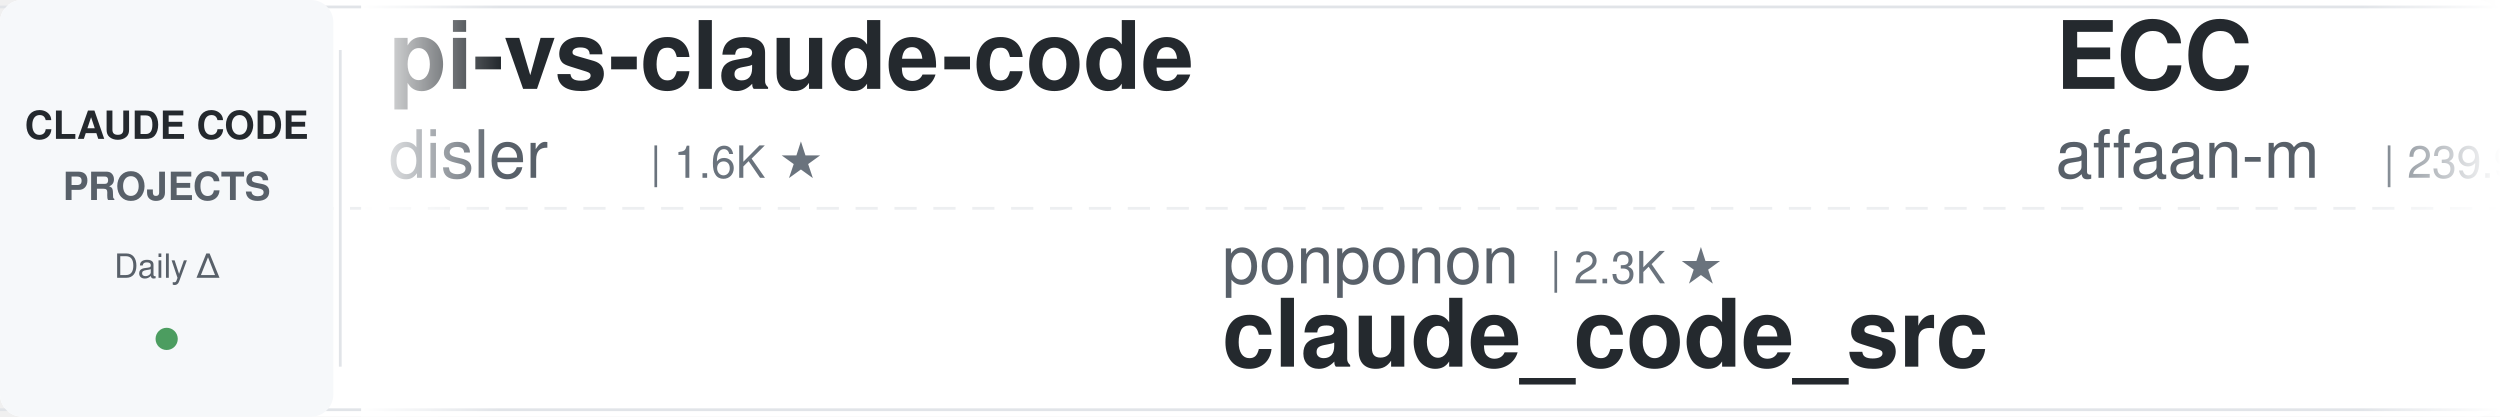
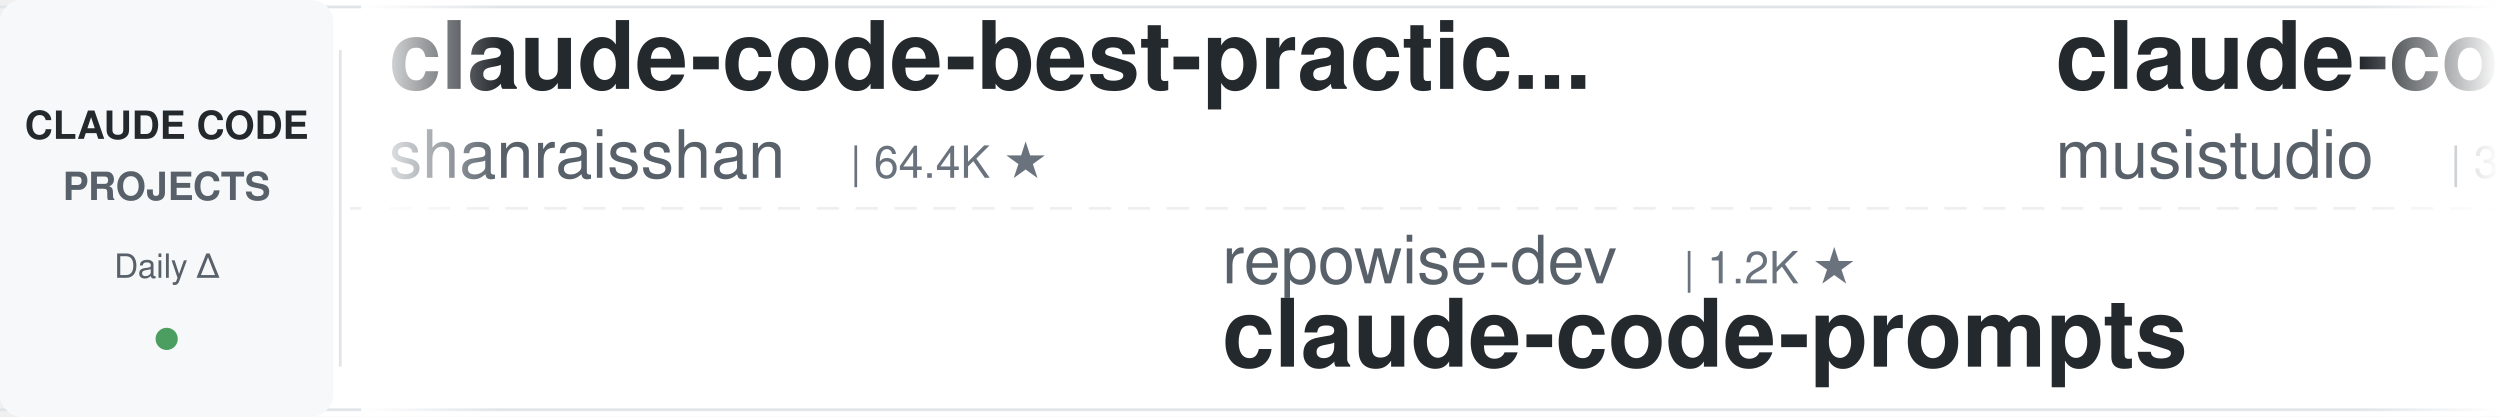
<svg xmlns="http://www.w3.org/2000/svg" width="900" height="150">
  <defs>
    <linearGradient id="leftFade" x1="0%" y1="0%" x2="100%" y2="0%">
      <stop offset="0%" style="stop-color:#ffffff;stop-opacity:1" />
      <stop offset="100%" style="stop-color:#ffffff;stop-opacity:0" />
    </linearGradient>
    <linearGradient id="rightFade" x1="0%" y1="0%" x2="100%" y2="0%">
      <stop offset="0%" style="stop-color:#ffffff;stop-opacity:0" />
      <stop offset="100%" style="stop-color:#ffffff;stop-opacity:1" />
    </linearGradient>
  </defs>
  <rect width="900" height="150" fill="#ffffff" rx="8" />
  <rect x="0" y="2" width="900" height="1" fill="#e1e4e8" />
  <rect x="0" y="147" width="900" height="1" fill="#e1e4e8" />
  <line x1="0" y1="75" x2="900" y2="75" stroke="#e1e4e8" stroke-width="1" stroke-dasharray="8 6" opacity="0.6" />
  <rect x="0" y="0" width="120" height="150" fill="#f6f8fa" rx="8" />
  <text x="60" y="50" font-family="-apple-system, BlinkMacSystemFont, 'Segoe UI', Helvetica, Arial, sans-serif" font-size="14" font-weight="600" fill="#24292e" text-anchor="middle">CLAUDE CODE</text>
  <text x="60" y="72" font-family="-apple-system, BlinkMacSystemFont, 'Segoe UI', Helvetica, Arial, sans-serif" font-size="14" font-weight="600" fill="#586069" text-anchor="middle">PROJECTS</text>
  <text x="60" y="100" font-family="-apple-system, BlinkMacSystemFont, 'Segoe UI', Helvetica, Arial, sans-serif" font-size="12" font-weight="500" fill="#586069" text-anchor="middle">Daily Δ</text>
  <circle cx="60" cy="122" r="4" fill="#22863a" opacity="0.8" />
  <rect x="122" y="18" width="1" height="114" fill="#e1e4e8" />
  <clipPath id="tickerClip">
    <rect x="130" y="0" width="770" height="150" />
  </clipPath>
  <g clip-path="url(#tickerClip)">
    <g id="tickerItems">
      <animateTransform attributeName="transform" attributeType="XML" type="translate" from="0 0" to="-3000 0" dur="54s" repeatCount="indefinite" />
      <g transform="translate(0, 0)">
-         <text x="140" y="32" font-family="-apple-system, BlinkMacSystemFont, 'Segoe UI', Helvetica, Arial, sans-serif" font-size="34" font-weight="600" fill="#24292e">pi-vs-claude-code</text>
-         <text x="140" y="64" font-family="-apple-system, BlinkMacSystemFont, 'Segoe UI', Helvetica, Arial, sans-serif" font-size="24" font-weight="400" fill="#586069">disler</text>
-         <text x="234" y="64" font-family="-apple-system, BlinkMacSystemFont, 'Segoe UI', Helvetica, Arial, sans-serif" font-size="16" font-weight="500" fill="#6a737d">| 1.6K ★</text>
+         <text x="140" y="32" font-family="-apple-system, BlinkMacSystemFont, 'Segoe UI', Helvetica, Arial, sans-serif" font-size="34" font-weight="600" fill="#24292e">claude-code-best-practic...</text>
+         <text x="140" y="64" font-family="-apple-system, BlinkMacSystemFont, 'Segoe UI', Helvetica, Arial, sans-serif" font-size="24" font-weight="400" fill="#586069">shanraisshan</text>
+         <text x="306" y="64" font-family="-apple-system, BlinkMacSystemFont, 'Segoe UI', Helvetica, Arial, sans-serif" font-size="16" font-weight="500" fill="#6a737d">| 64.4K ★</text>
      </g>
      <g transform="translate(300, 0)">
-         <text x="140" y="102" font-family="-apple-system, BlinkMacSystemFont, 'Segoe UI', Helvetica, Arial, sans-serif" font-size="24" font-weight="400" fill="#586069">ponponon</text>
-         <text x="258" y="102" font-family="-apple-system, BlinkMacSystemFont, 'Segoe UI', Helvetica, Arial, sans-serif" font-size="16" font-weight="500" fill="#6a737d">| 2.3K ★</text>
-         <text x="140" y="132" font-family="-apple-system, BlinkMacSystemFont, 'Segoe UI', Helvetica, Arial, sans-serif" font-size="34" font-weight="600" fill="#24292e">claude_code_src</text>
+         <text x="140" y="102" font-family="-apple-system, BlinkMacSystemFont, 'Segoe UI', Helvetica, Arial, sans-serif" font-size="24" font-weight="400" fill="#586069">repowise-dev</text>
+         <text x="306" y="102" font-family="-apple-system, BlinkMacSystemFont, 'Segoe UI', Helvetica, Arial, sans-serif" font-size="16" font-weight="500" fill="#6a737d">| 1.2K ★</text>
+         <text x="140" y="132" font-family="-apple-system, BlinkMacSystemFont, 'Segoe UI', Helvetica, Arial, sans-serif" font-size="34" font-weight="600" fill="#24292e">claude-code-prompts</text>
      </g>
      <g transform="translate(600, 0)">
-         <text x="140" y="32" font-family="-apple-system, BlinkMacSystemFont, 'Segoe UI', Helvetica, Arial, sans-serif" font-size="34" font-weight="600" fill="#24292e">ECC</text>
-         <text x="140" y="64" font-family="-apple-system, BlinkMacSystemFont, 'Segoe UI', Helvetica, Arial, sans-serif" font-size="24" font-weight="400" fill="#586069">affaan-m</text>
-         <text x="258" y="64" font-family="-apple-system, BlinkMacSystemFont, 'Segoe UI', Helvetica, Arial, sans-serif" font-size="16" font-weight="500" fill="#6a737d">| 239.9K ★</text>
+         <text x="140" y="32" font-family="-apple-system, BlinkMacSystemFont, 'Segoe UI', Helvetica, Arial, sans-serif" font-size="34" font-weight="600" fill="#24292e">claude-code-router</text>
+         <text x="140" y="64" font-family="-apple-system, BlinkMacSystemFont, 'Segoe UI', Helvetica, Arial, sans-serif" font-size="24" font-weight="400" fill="#586069">musistudio</text>
+         <text x="282" y="64" font-family="-apple-system, BlinkMacSystemFont, 'Segoe UI', Helvetica, Arial, sans-serif" font-size="16" font-weight="500" fill="#6a737d">| 36.6K ★</text>
      </g>
      <g transform="translate(900, 0)">
-         <text x="140" y="102" font-family="-apple-system, BlinkMacSystemFont, 'Segoe UI', Helvetica, Arial, sans-serif" font-size="24" font-weight="400" fill="#586069">xu-xiang</text>
-         <text x="258" y="102" font-family="-apple-system, BlinkMacSystemFont, 'Segoe UI', Helvetica, Arial, sans-serif" font-size="16" font-weight="500" fill="#6a737d">| 1.9K ★</text>
-         <text x="140" y="132" font-family="-apple-system, BlinkMacSystemFont, 'Segoe UI', Helvetica, Arial, sans-serif" font-size="34" font-weight="600" fill="#24292e">everything-claude-code-z...</text>
+         <text x="140" y="102" font-family="-apple-system, BlinkMacSystemFont, 'Segoe UI', Helvetica, Arial, sans-serif" font-size="24" font-weight="400" fill="#586069">RichardAtCT</text>
+         <text x="294" y="102" font-family="-apple-system, BlinkMacSystemFont, 'Segoe UI', Helvetica, Arial, sans-serif" font-size="16" font-weight="500" fill="#6a737d">| 2.8K ★</text>
+         <text x="140" y="132" font-family="-apple-system, BlinkMacSystemFont, 'Segoe UI', Helvetica, Arial, sans-serif" font-size="34" font-weight="600" fill="#24292e">claude-code-telegram</text>
      </g>
      <g transform="translate(1200, 0)">
-         <text x="140" y="32" font-family="-apple-system, BlinkMacSystemFont, 'Segoe UI', Helvetica, Arial, sans-serif" font-size="34" font-weight="600" fill="#24292e">claude-code-engineering</text>
-         <text x="140" y="64" font-family="-apple-system, BlinkMacSystemFont, 'Segoe UI', Helvetica, Arial, sans-serif" font-size="24" font-weight="400" fill="#586069">huangjia2019</text>
-         <text x="306" y="64" font-family="-apple-system, BlinkMacSystemFont, 'Segoe UI', Helvetica, Arial, sans-serif" font-size="16" font-weight="500" fill="#6a737d">| 1.1K ★</text>
+         <text x="140" y="32" font-family="-apple-system, BlinkMacSystemFont, 'Segoe UI', Helvetica, Arial, sans-serif" font-size="34" font-weight="600" fill="#24292e">claude-code-hooks-master...</text>
+         <text x="140" y="64" font-family="-apple-system, BlinkMacSystemFont, 'Segoe UI', Helvetica, Arial, sans-serif" font-size="24" font-weight="400" fill="#586069">disler</text>
+         <text x="234" y="64" font-family="-apple-system, BlinkMacSystemFont, 'Segoe UI', Helvetica, Arial, sans-serif" font-size="16" font-weight="500" fill="#6a737d">| 3.9K ★</text>
      </g>
      <g transform="translate(1500, 0)">
-         <text x="140" y="102" font-family="-apple-system, BlinkMacSystemFont, 'Segoe UI', Helvetica, Arial, sans-serif" font-size="24" font-weight="400" fill="#586069">1rgs</text>
-         <text x="210" y="102" font-family="-apple-system, BlinkMacSystemFont, 'Segoe UI', Helvetica, Arial, sans-serif" font-size="16" font-weight="500" fill="#6a737d">| 3.7K ★</text>
-         <text x="140" y="132" font-family="-apple-system, BlinkMacSystemFont, 'Segoe UI', Helvetica, Arial, sans-serif" font-size="34" font-weight="600" fill="#24292e">claude-code-proxy</text>
+         <text x="140" y="102" font-family="-apple-system, BlinkMacSystemFont, 'Segoe UI', Helvetica, Arial, sans-serif" font-size="24" font-weight="400" fill="#586069">VILA-Lab</text>
+         <text x="258" y="102" font-family="-apple-system, BlinkMacSystemFont, 'Segoe UI', Helvetica, Arial, sans-serif" font-size="16" font-weight="500" fill="#6a737d">| 2.1K ★</text>
+         <text x="140" y="132" font-family="-apple-system, BlinkMacSystemFont, 'Segoe UI', Helvetica, Arial, sans-serif" font-size="34" font-weight="600" fill="#24292e">Dive-into-Claude-Code</text>
      </g>
      <g transform="translate(1800, 0)">
-         <text x="140" y="32" font-family="-apple-system, BlinkMacSystemFont, 'Segoe UI', Helvetica, Arial, sans-serif" font-size="34" font-weight="600" fill="#24292e">edmunds-claude-code</text>
-         <text x="140" y="64" font-family="-apple-system, BlinkMacSystemFont, 'Segoe UI', Helvetica, Arial, sans-serif" font-size="24" font-weight="400" fill="#586069">edmund-io</text>
-         <text x="270" y="64" font-family="-apple-system, BlinkMacSystemFont, 'Segoe UI', Helvetica, Arial, sans-serif" font-size="16" font-weight="500" fill="#6a737d">| 1.5K ★</text>
+         <text x="140" y="32" font-family="-apple-system, BlinkMacSystemFont, 'Segoe UI', Helvetica, Arial, sans-serif" font-size="34" font-weight="600" fill="#24292e">claude-code-rev</text>
+         <text x="140" y="64" font-family="-apple-system, BlinkMacSystemFont, 'Segoe UI', Helvetica, Arial, sans-serif" font-size="24" font-weight="400" fill="#586069">oboard</text>
+         <text x="234" y="64" font-family="-apple-system, BlinkMacSystemFont, 'Segoe UI', Helvetica, Arial, sans-serif" font-size="16" font-weight="500" fill="#6a737d">| 3.3K ★</text>
      </g>
      <g transform="translate(2100, 0)">
-         <text x="140" y="102" font-family="-apple-system, BlinkMacSystemFont, 'Segoe UI', Helvetica, Arial, sans-serif" font-size="24" font-weight="400" fill="#586069">krusemediallc</text>
-         <text x="318" y="102" font-family="-apple-system, BlinkMacSystemFont, 'Segoe UI', Helvetica, Arial, sans-serif" font-size="16" font-weight="500" fill="#6a737d">| 1.2K ★</text>
-         <text x="140" y="132" font-family="-apple-system, BlinkMacSystemFont, 'Segoe UI', Helvetica, Arial, sans-serif" font-size="34" font-weight="600" fill="#24292e">arcads-claude-code</text>
+         <text x="140" y="102" font-family="-apple-system, BlinkMacSystemFont, 'Segoe UI', Helvetica, Arial, sans-serif" font-size="24" font-weight="400" fill="#586069">Maciek-roboblog</text>
+         <text x="342" y="102" font-family="-apple-system, BlinkMacSystemFont, 'Segoe UI', Helvetica, Arial, sans-serif" font-size="16" font-weight="500" fill="#6a737d">| 8.6K ★</text>
+         <text x="140" y="132" font-family="-apple-system, BlinkMacSystemFont, 'Segoe UI', Helvetica, Arial, sans-serif" font-size="34" font-weight="600" fill="#24292e">Claude-Code-Usage-Monito...</text>
      </g>
      <g transform="translate(2400, 0)">
-         <text x="140" y="32" font-family="-apple-system, BlinkMacSystemFont, 'Segoe UI', Helvetica, Arial, sans-serif" font-size="34" font-weight="600" fill="#24292e">andrej-karpathy-skills</text>
-         <text x="140" y="64" font-family="-apple-system, BlinkMacSystemFont, 'Segoe UI', Helvetica, Arial, sans-serif" font-size="24" font-weight="400" fill="#586069">multica-ai</text>
-         <text x="282" y="64" font-family="-apple-system, BlinkMacSystemFont, 'Segoe UI', Helvetica, Arial, sans-serif" font-size="16" font-weight="500" fill="#6a737d">| 202.1K ★</text>
+         <text x="140" y="32" font-family="-apple-system, BlinkMacSystemFont, 'Segoe UI', Helvetica, Arial, sans-serif" font-size="34" font-weight="600" fill="#24292e">how-claude-code-works</text>
+         <text x="140" y="64" font-family="-apple-system, BlinkMacSystemFont, 'Segoe UI', Helvetica, Arial, sans-serif" font-size="24" font-weight="400" fill="#586069">Windy3f3f3f3f</text>
+         <text x="318" y="64" font-family="-apple-system, BlinkMacSystemFont, 'Segoe UI', Helvetica, Arial, sans-serif" font-size="16" font-weight="500" fill="#6a737d">| 3.4K ★</text>
      </g>
      <g transform="translate(2700, 0)">
-         <text x="140" y="102" font-family="-apple-system, BlinkMacSystemFont, 'Segoe UI', Helvetica, Arial, sans-serif" font-size="24" font-weight="400" fill="#586069">wanshuiyin</text>
-         <text x="282" y="102" font-family="-apple-system, BlinkMacSystemFont, 'Segoe UI', Helvetica, Arial, sans-serif" font-size="16" font-weight="500" fill="#6a737d">| 14.6K ★</text>
-         <text x="140" y="132" font-family="-apple-system, BlinkMacSystemFont, 'Segoe UI', Helvetica, Arial, sans-serif" font-size="34" font-weight="600" fill="#24292e">Auto-claude-code-researc...</text>
+         <text x="140" y="102" font-family="-apple-system, BlinkMacSystemFont, 'Segoe UI', Helvetica, Arial, sans-serif" font-size="24" font-weight="400" fill="#586069">nicedreamzapp</text>
+         <text x="318" y="102" font-family="-apple-system, BlinkMacSystemFont, 'Segoe UI', Helvetica, Arial, sans-serif" font-size="16" font-weight="500" fill="#6a737d">| 3.2K ★</text>
+         <text x="140" y="132" font-family="-apple-system, BlinkMacSystemFont, 'Segoe UI', Helvetica, Arial, sans-serif" font-size="34" font-weight="600" fill="#24292e">claude-code-local</text>
      </g>
      <g transform="translate(3000, 0)">
-         <text x="140" y="32" font-family="-apple-system, BlinkMacSystemFont, 'Segoe UI', Helvetica, Arial, sans-serif" font-size="34" font-weight="600" fill="#24292e">pi-vs-claude-code</text>
-         <text x="140" y="64" font-family="-apple-system, BlinkMacSystemFont, 'Segoe UI', Helvetica, Arial, sans-serif" font-size="24" font-weight="400" fill="#586069">disler</text>
-         <text x="234" y="64" font-family="-apple-system, BlinkMacSystemFont, 'Segoe UI', Helvetica, Arial, sans-serif" font-size="16" font-weight="500" fill="#6a737d">| 1.6K ★</text>
+         <text x="140" y="32" font-family="-apple-system, BlinkMacSystemFont, 'Segoe UI', Helvetica, Arial, sans-serif" font-size="34" font-weight="600" fill="#24292e">claude-code-best-practic...</text>
+         <text x="140" y="64" font-family="-apple-system, BlinkMacSystemFont, 'Segoe UI', Helvetica, Arial, sans-serif" font-size="24" font-weight="400" fill="#586069">shanraisshan</text>
+         <text x="306" y="64" font-family="-apple-system, BlinkMacSystemFont, 'Segoe UI', Helvetica, Arial, sans-serif" font-size="16" font-weight="500" fill="#6a737d">| 64.4K ★</text>
      </g>
      <g transform="translate(3300, 0)">
-         <text x="140" y="102" font-family="-apple-system, BlinkMacSystemFont, 'Segoe UI', Helvetica, Arial, sans-serif" font-size="24" font-weight="400" fill="#586069">ponponon</text>
-         <text x="258" y="102" font-family="-apple-system, BlinkMacSystemFont, 'Segoe UI', Helvetica, Arial, sans-serif" font-size="16" font-weight="500" fill="#6a737d">| 2.3K ★</text>
-         <text x="140" y="132" font-family="-apple-system, BlinkMacSystemFont, 'Segoe UI', Helvetica, Arial, sans-serif" font-size="34" font-weight="600" fill="#24292e">claude_code_src</text>
+         <text x="140" y="102" font-family="-apple-system, BlinkMacSystemFont, 'Segoe UI', Helvetica, Arial, sans-serif" font-size="24" font-weight="400" fill="#586069">repowise-dev</text>
+         <text x="306" y="102" font-family="-apple-system, BlinkMacSystemFont, 'Segoe UI', Helvetica, Arial, sans-serif" font-size="16" font-weight="500" fill="#6a737d">| 1.2K ★</text>
+         <text x="140" y="132" font-family="-apple-system, BlinkMacSystemFont, 'Segoe UI', Helvetica, Arial, sans-serif" font-size="34" font-weight="600" fill="#24292e">claude-code-prompts</text>
      </g>
      <g transform="translate(3600, 0)">
-         <text x="140" y="32" font-family="-apple-system, BlinkMacSystemFont, 'Segoe UI', Helvetica, Arial, sans-serif" font-size="34" font-weight="600" fill="#24292e">ECC</text>
-         <text x="140" y="64" font-family="-apple-system, BlinkMacSystemFont, 'Segoe UI', Helvetica, Arial, sans-serif" font-size="24" font-weight="400" fill="#586069">affaan-m</text>
-         <text x="258" y="64" font-family="-apple-system, BlinkMacSystemFont, 'Segoe UI', Helvetica, Arial, sans-serif" font-size="16" font-weight="500" fill="#6a737d">| 239.9K ★</text>
+         <text x="140" y="32" font-family="-apple-system, BlinkMacSystemFont, 'Segoe UI', Helvetica, Arial, sans-serif" font-size="34" font-weight="600" fill="#24292e">claude-code-router</text>
+         <text x="140" y="64" font-family="-apple-system, BlinkMacSystemFont, 'Segoe UI', Helvetica, Arial, sans-serif" font-size="24" font-weight="400" fill="#586069">musistudio</text>
+         <text x="282" y="64" font-family="-apple-system, BlinkMacSystemFont, 'Segoe UI', Helvetica, Arial, sans-serif" font-size="16" font-weight="500" fill="#6a737d">| 36.6K ★</text>
      </g>
      <g transform="translate(3900, 0)">
-         <text x="140" y="102" font-family="-apple-system, BlinkMacSystemFont, 'Segoe UI', Helvetica, Arial, sans-serif" font-size="24" font-weight="400" fill="#586069">xu-xiang</text>
-         <text x="258" y="102" font-family="-apple-system, BlinkMacSystemFont, 'Segoe UI', Helvetica, Arial, sans-serif" font-size="16" font-weight="500" fill="#6a737d">| 1.9K ★</text>
-         <text x="140" y="132" font-family="-apple-system, BlinkMacSystemFont, 'Segoe UI', Helvetica, Arial, sans-serif" font-size="34" font-weight="600" fill="#24292e">everything-claude-code-z...</text>
+         <text x="140" y="102" font-family="-apple-system, BlinkMacSystemFont, 'Segoe UI', Helvetica, Arial, sans-serif" font-size="24" font-weight="400" fill="#586069">RichardAtCT</text>
+         <text x="294" y="102" font-family="-apple-system, BlinkMacSystemFont, 'Segoe UI', Helvetica, Arial, sans-serif" font-size="16" font-weight="500" fill="#6a737d">| 2.8K ★</text>
+         <text x="140" y="132" font-family="-apple-system, BlinkMacSystemFont, 'Segoe UI', Helvetica, Arial, sans-serif" font-size="34" font-weight="600" fill="#24292e">claude-code-telegram</text>
      </g>
    </g>
  </g>
  <rect x="130" y="0" width="50" height="150" fill="url(#leftFade)" />
  <rect x="850" y="0" width="50" height="150" fill="url(#rightFade)" />
</svg>
